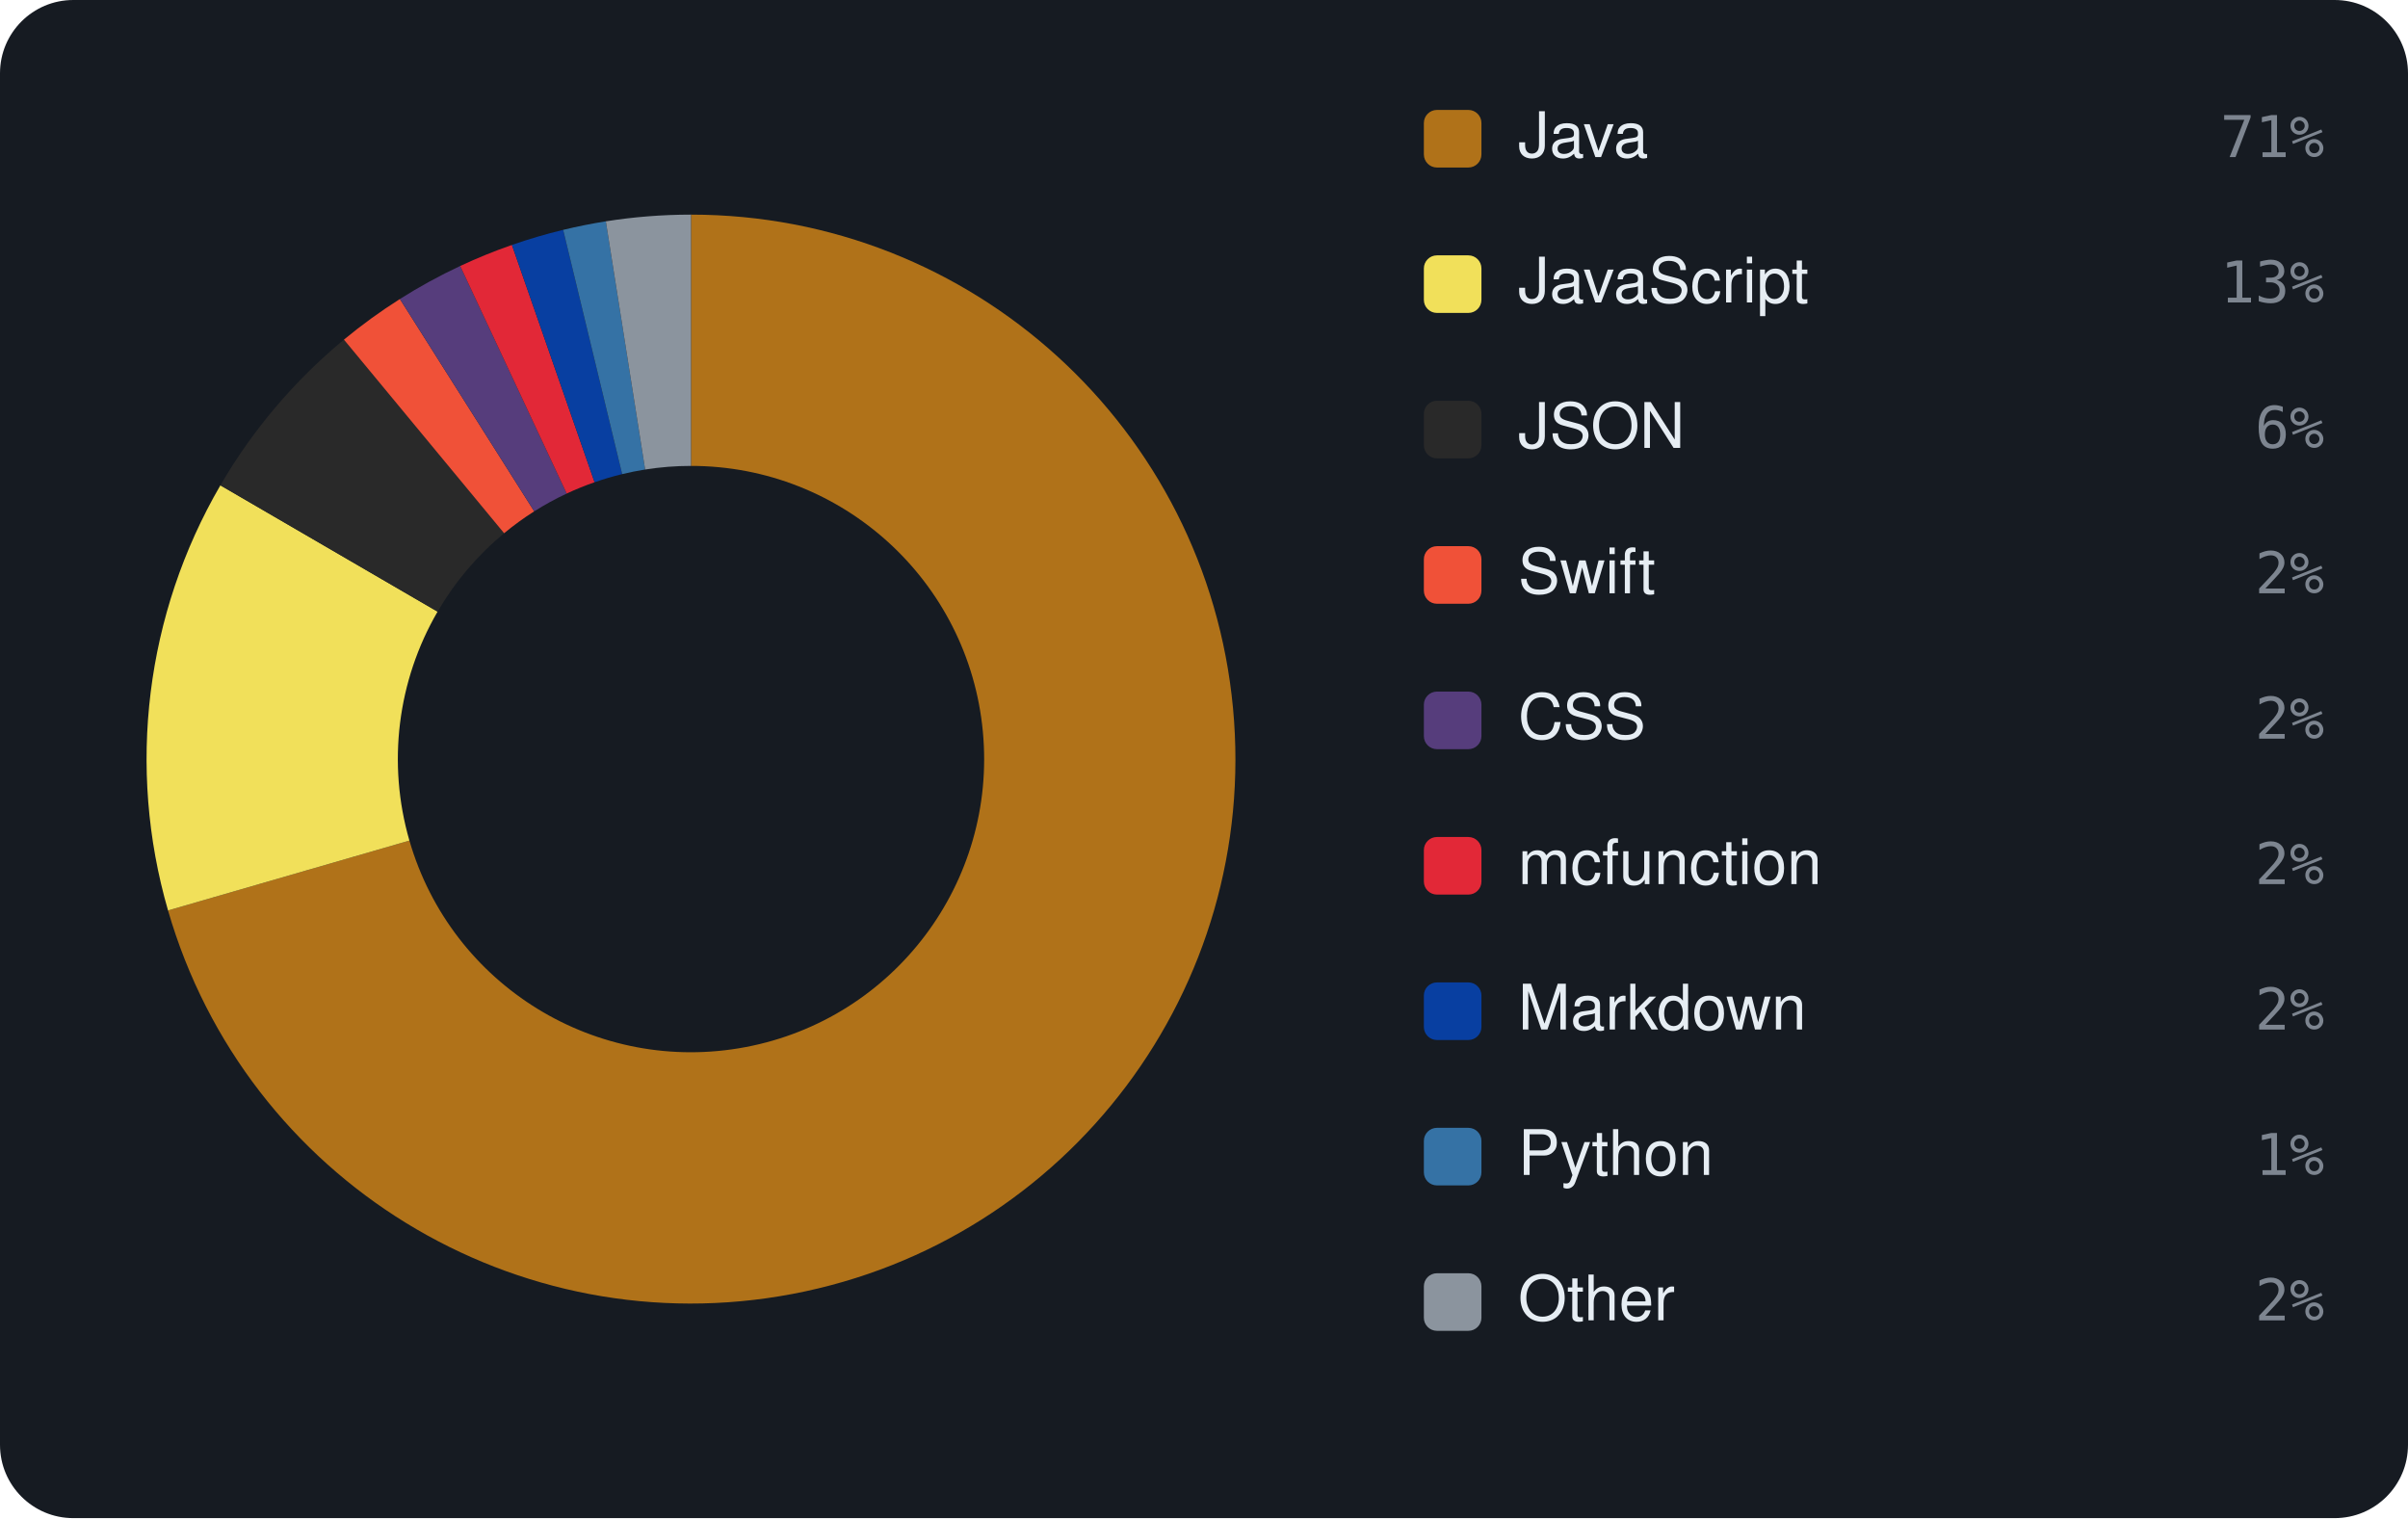
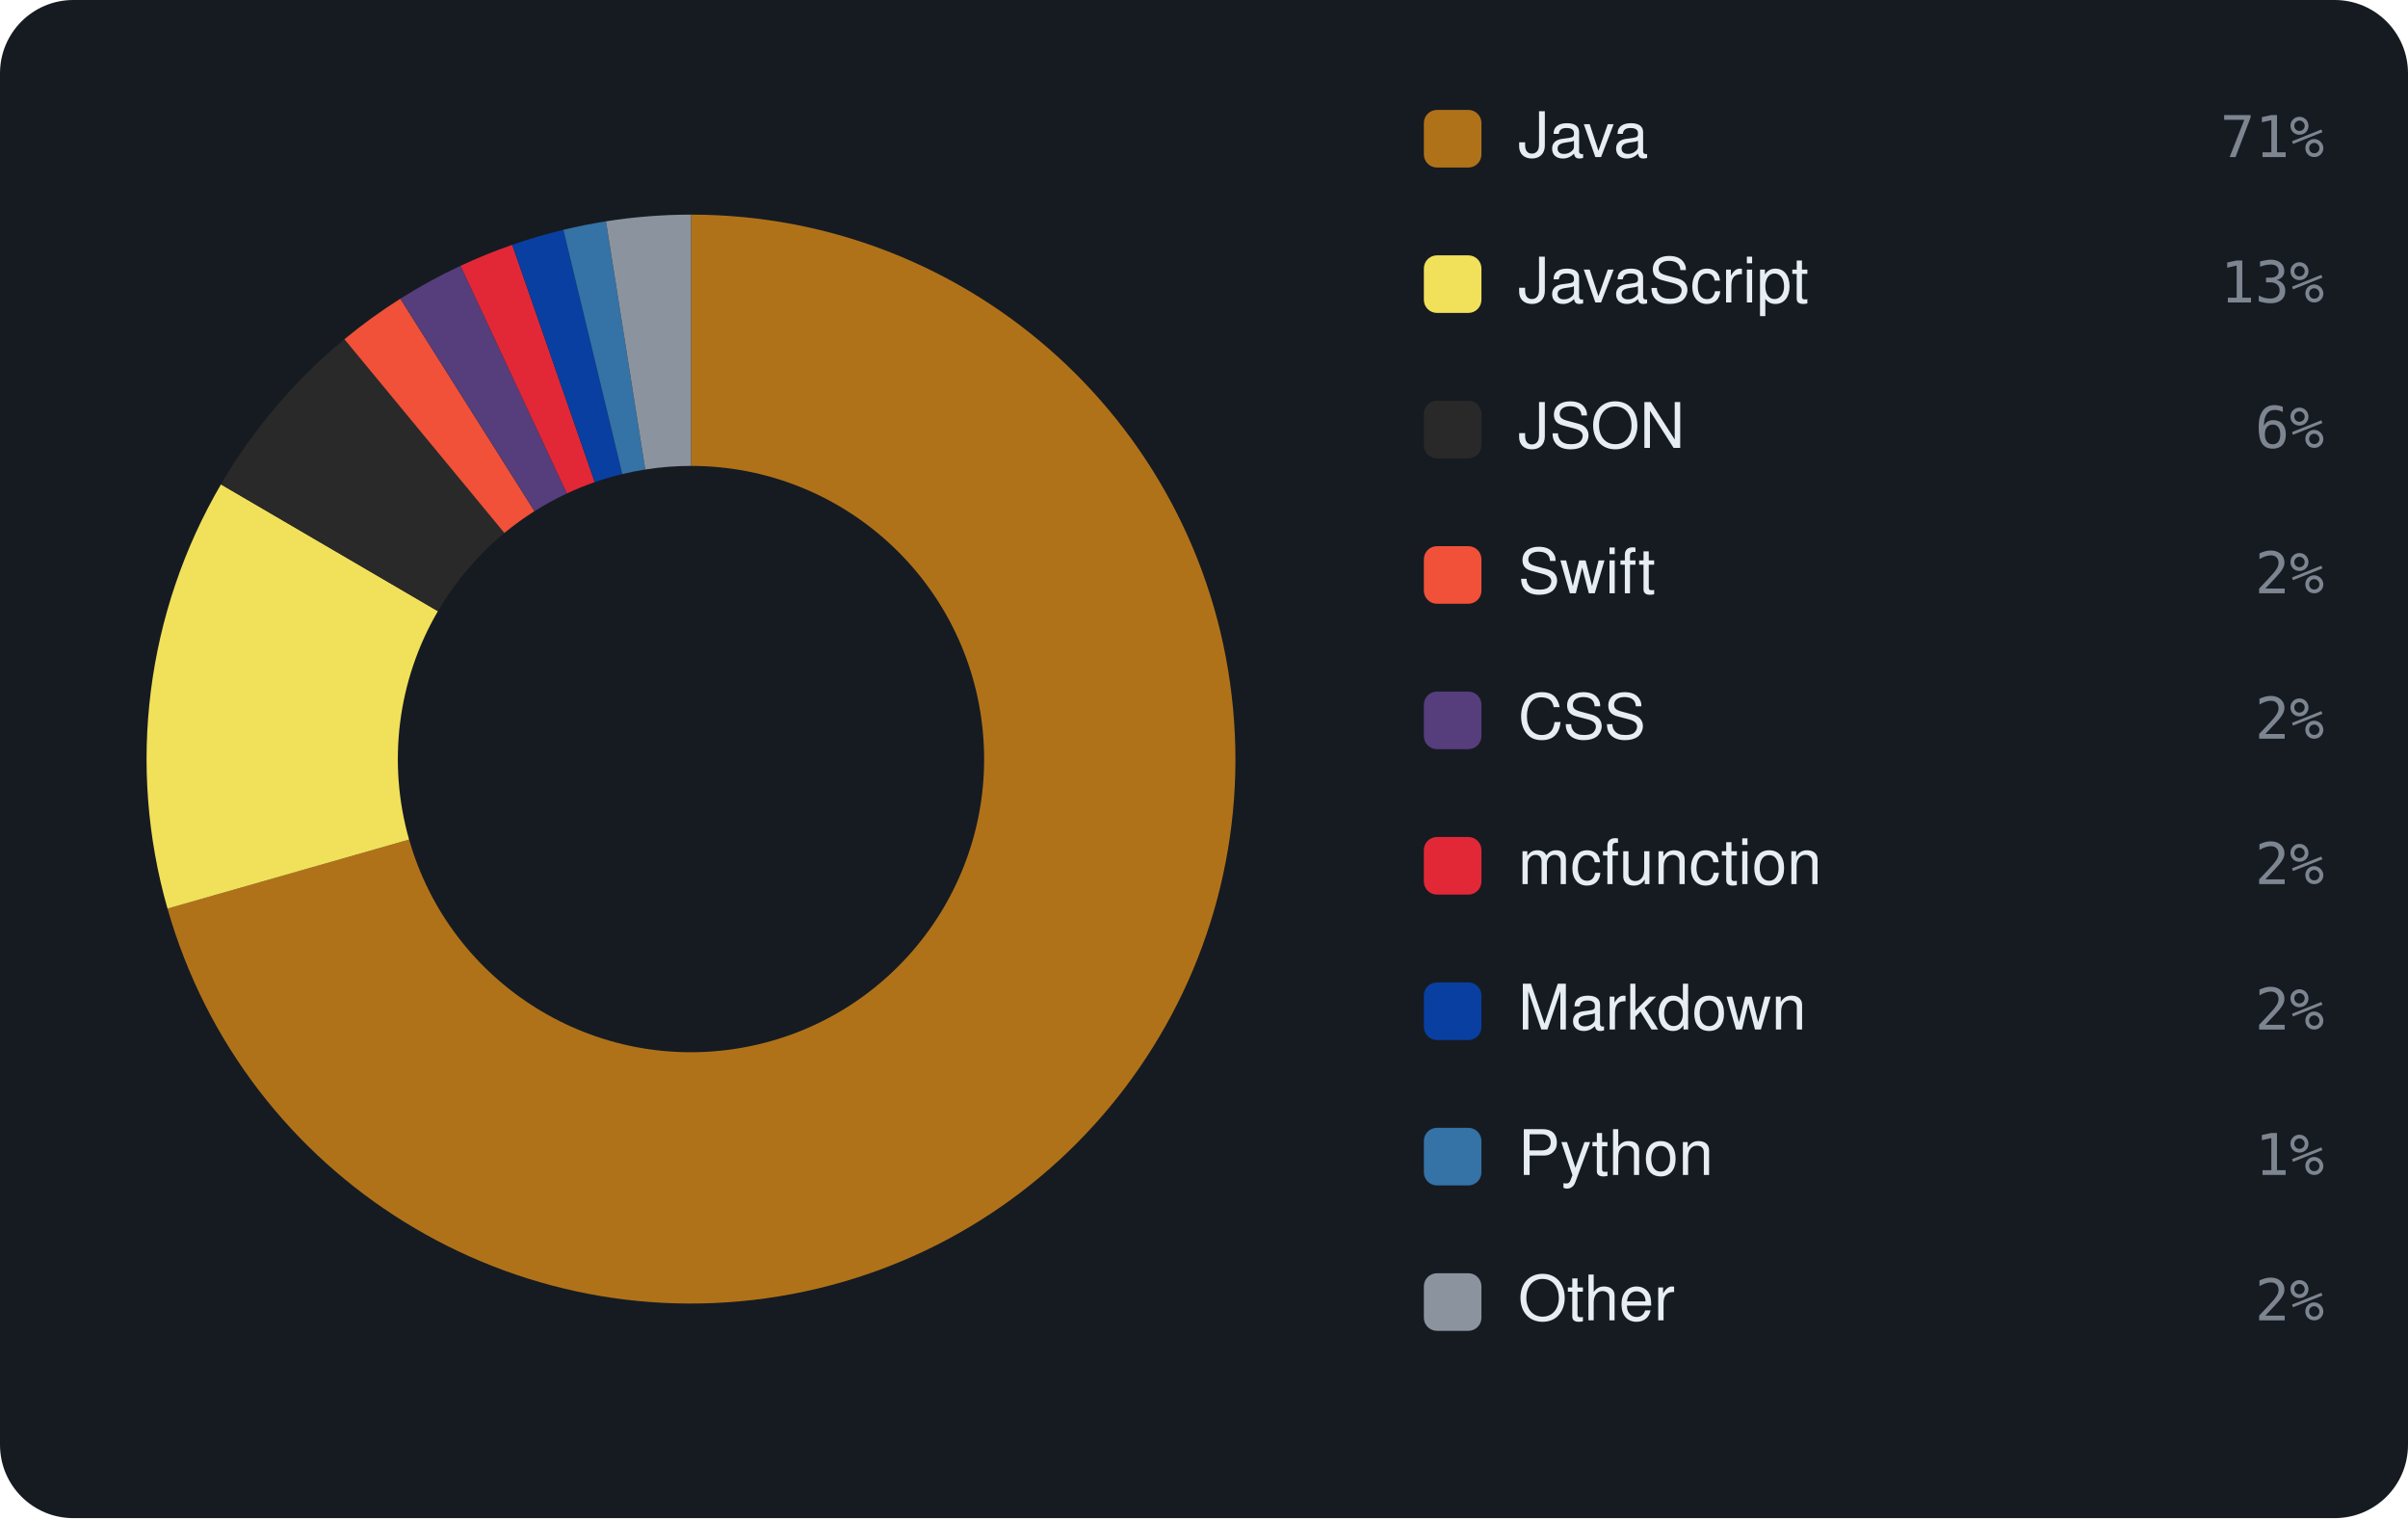
<svg xmlns="http://www.w3.org/2000/svg" viewBox="0 0 460 290" width="460" height="290" font-family="-apple-system,BlinkMacSystemFont,'Segoe UI',Helvetica,Arial,sans-serif">
  <rect width="460" height="290" rx="14" fill="#161b22" />
-   <path d="M132.00 41.00 A104 104 0 1 1 32.10 173.92 L78.21 160.57 A56 56 0 1 0 132.00 89.00 Z" fill="#b07219" />
-   <path d="M32.10 173.92 A104 104 0 0 1 42.10 92.71 L83.59 116.84 A56 56 0 0 0 78.21 160.57 Z" fill="#f1e05a" />
-   <path d="M42.10 92.71 A104 104 0 0 1 65.70 64.88 L96.30 101.86 A56 56 0 0 0 83.59 116.84 Z" fill="#292929" />
-   <path d="M65.70 64.88 A104 104 0 0 1 76.39 57.12 L102.05 97.68 A56 56 0 0 0 96.30 101.86 Z" fill="#F05138" />
-   <path d="M76.39 57.12 A104 104 0 0 1 87.91 50.81 L108.26 94.28 A56 56 0 0 0 102.05 97.68 Z" fill="#563d7c" />
-   <path d="M87.91 50.81 A104 104 0 0 1 97.79 46.79 L113.58 92.12 A56 56 0 0 0 108.26 94.28 Z" fill="#E22837" />
-   <path d="M97.79 46.79 A104 104 0 0 1 107.58 43.91 L118.85 90.57 A56 56 0 0 0 113.58 92.12 Z" fill="#083fa1" />
-   <path d="M107.58 43.91 A104 104 0 0 1 115.73 42.28 L123.24 89.69 A56 56 0 0 0 118.85 90.57 Z" fill="#3572A5" />
-   <path d="M115.73 42.28 A104 104 0 0 1 132.00 41.00 L132.00 89.00 A56 56 0 0 0 123.24 89.69 Z" fill="#8b949e" />
+   <path d="M132.00 41.00 A104 104 0 1 1 32.00 173.57 L78.15 160.38 A56 56 0 1 0 132.00 89.00 Z" fill="#b07219" />
+   <path d="M32.00 173.57 A104 104 0 0 1 42.21 92.53 L83.65 116.75 A56 56 0 0 0 78.15 160.38 Z" fill="#f1e05a" />
+   <path d="M42.21 92.53 A104 104 0 0 1 65.79 64.80 L96.35 101.81 A56 56 0 0 0 83.65 116.75 Z" fill="#292929" />
+   <path d="M65.79 64.80 A104 104 0 0 1 76.47 57.06 L102.10 97.65 A56 56 0 0 0 96.35 101.81 Z" fill="#F05138" />
+   <path d="M76.47 57.06 A104 104 0 0 1 87.98 50.77 L108.30 94.26 A56 56 0 0 0 102.10 97.65 Z" fill="#563d7c" />
+   <path d="M87.98 50.77 A104 104 0 0 1 97.85 46.77 L113.61 92.10 A56 56 0 0 0 108.30 94.26 Z" fill="#E22837" />
+   <path d="M97.85 46.77 A104 104 0 0 1 107.62 43.90 L118.87 90.56 A56 56 0 0 0 113.61 92.10 Z" fill="#083fa1" />
+   <path d="M107.62 43.90 A104 104 0 0 1 115.76 42.28 L123.26 89.69 A56 56 0 0 0 118.87 90.56 Z" fill="#3572A5" />
+   <path d="M115.76 42.28 A104 104 0 0 1 132.00 41.00 L132.00 89.00 A56 56 0 0 0 123.26 89.69 Z" fill="#8b949e" />
  <rect x="272" y="21" width="11" height="11" rx="2.5" fill="#b07219" />
  <text x="290" y="30" font-size="12" fill="#e6edf3">Java</text>
  <text x="444" y="30" text-anchor="end" font-size="11" font-family="monospace" fill="#7d8590">71%</text>
  <rect x="272" y="48.778" width="11" height="11" rx="2.5" fill="#f1e05a" />
  <text x="290" y="57.778" font-size="12" fill="#e6edf3">JavaScript</text>
  <text x="444" y="57.778" text-anchor="end" font-size="11" font-family="monospace" fill="#7d8590">13%</text>
  <rect x="272" y="76.556" width="11" height="11" rx="2.5" fill="#292929" />
  <text x="290" y="85.556" font-size="12" fill="#e6edf3">JSON</text>
  <text x="444" y="85.556" text-anchor="end" font-size="11" font-family="monospace" fill="#7d8590">6%</text>
  <rect x="272" y="104.333" width="11" height="11" rx="2.5" fill="#F05138" />
  <text x="290" y="113.333" font-size="12" fill="#e6edf3">Swift</text>
  <text x="444" y="113.333" text-anchor="end" font-size="11" font-family="monospace" fill="#7d8590">2%</text>
  <rect x="272" y="132.111" width="11" height="11" rx="2.5" fill="#563d7c" />
  <text x="290" y="141.111" font-size="12" fill="#e6edf3">CSS</text>
  <text x="444" y="141.111" text-anchor="end" font-size="11" font-family="monospace" fill="#7d8590">2%</text>
  <rect x="272" y="159.889" width="11" height="11" rx="2.5" fill="#E22837" />
  <text x="290" y="168.889" font-size="12" fill="#e6edf3">mcfunction</text>
  <text x="444" y="168.889" text-anchor="end" font-size="11" font-family="monospace" fill="#7d8590">2%</text>
  <rect x="272" y="187.667" width="11" height="11" rx="2.5" fill="#083fa1" />
  <text x="290" y="196.667" font-size="12" fill="#e6edf3">Markdown</text>
  <text x="444" y="196.667" text-anchor="end" font-size="11" font-family="monospace" fill="#7d8590">2%</text>
  <rect x="272" y="215.444" width="11" height="11" rx="2.5" fill="#3572A5" />
  <text x="290" y="224.444" font-size="12" fill="#e6edf3">Python</text>
  <text x="444" y="224.444" text-anchor="end" font-size="11" font-family="monospace" fill="#7d8590">1%</text>
  <rect x="272" y="243.222" width="11" height="11" rx="2.5" fill="#8b949e" />
  <text x="290" y="252.222" font-size="12" fill="#e6edf3">Other</text>
  <text x="444" y="252.222" text-anchor="end" font-size="11" font-family="monospace" fill="#7d8590">2%</text>
</svg>
